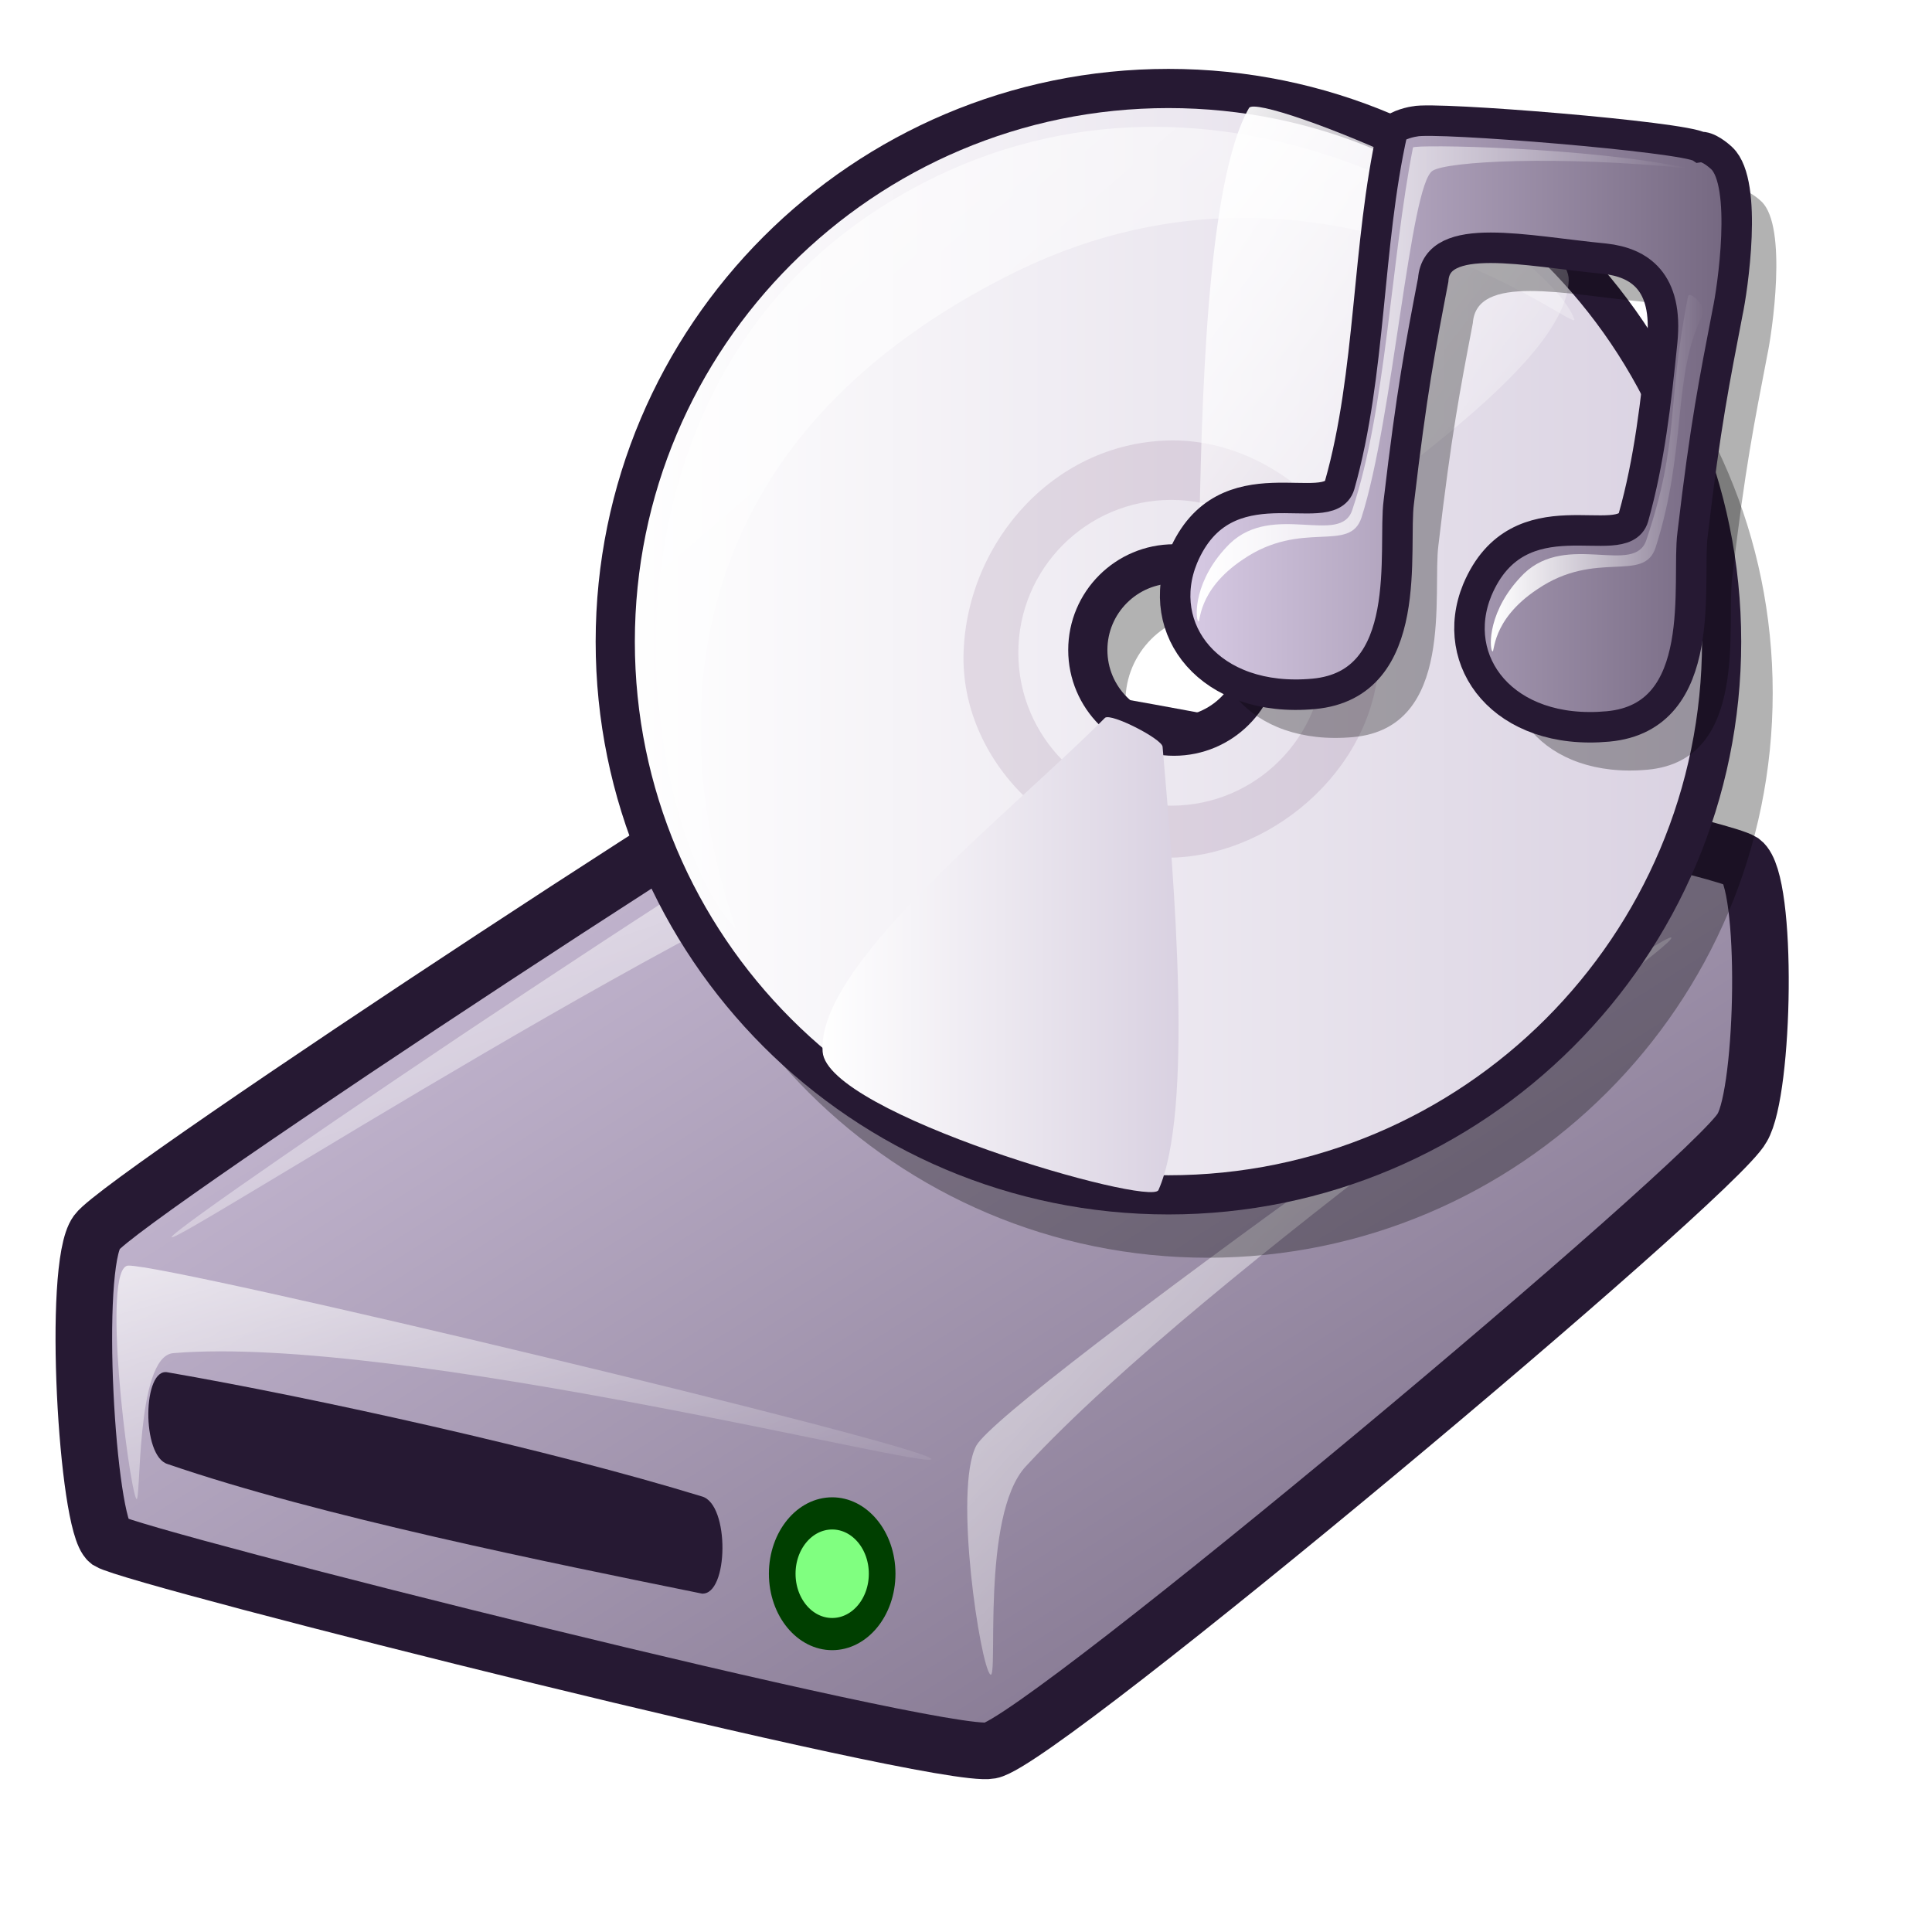
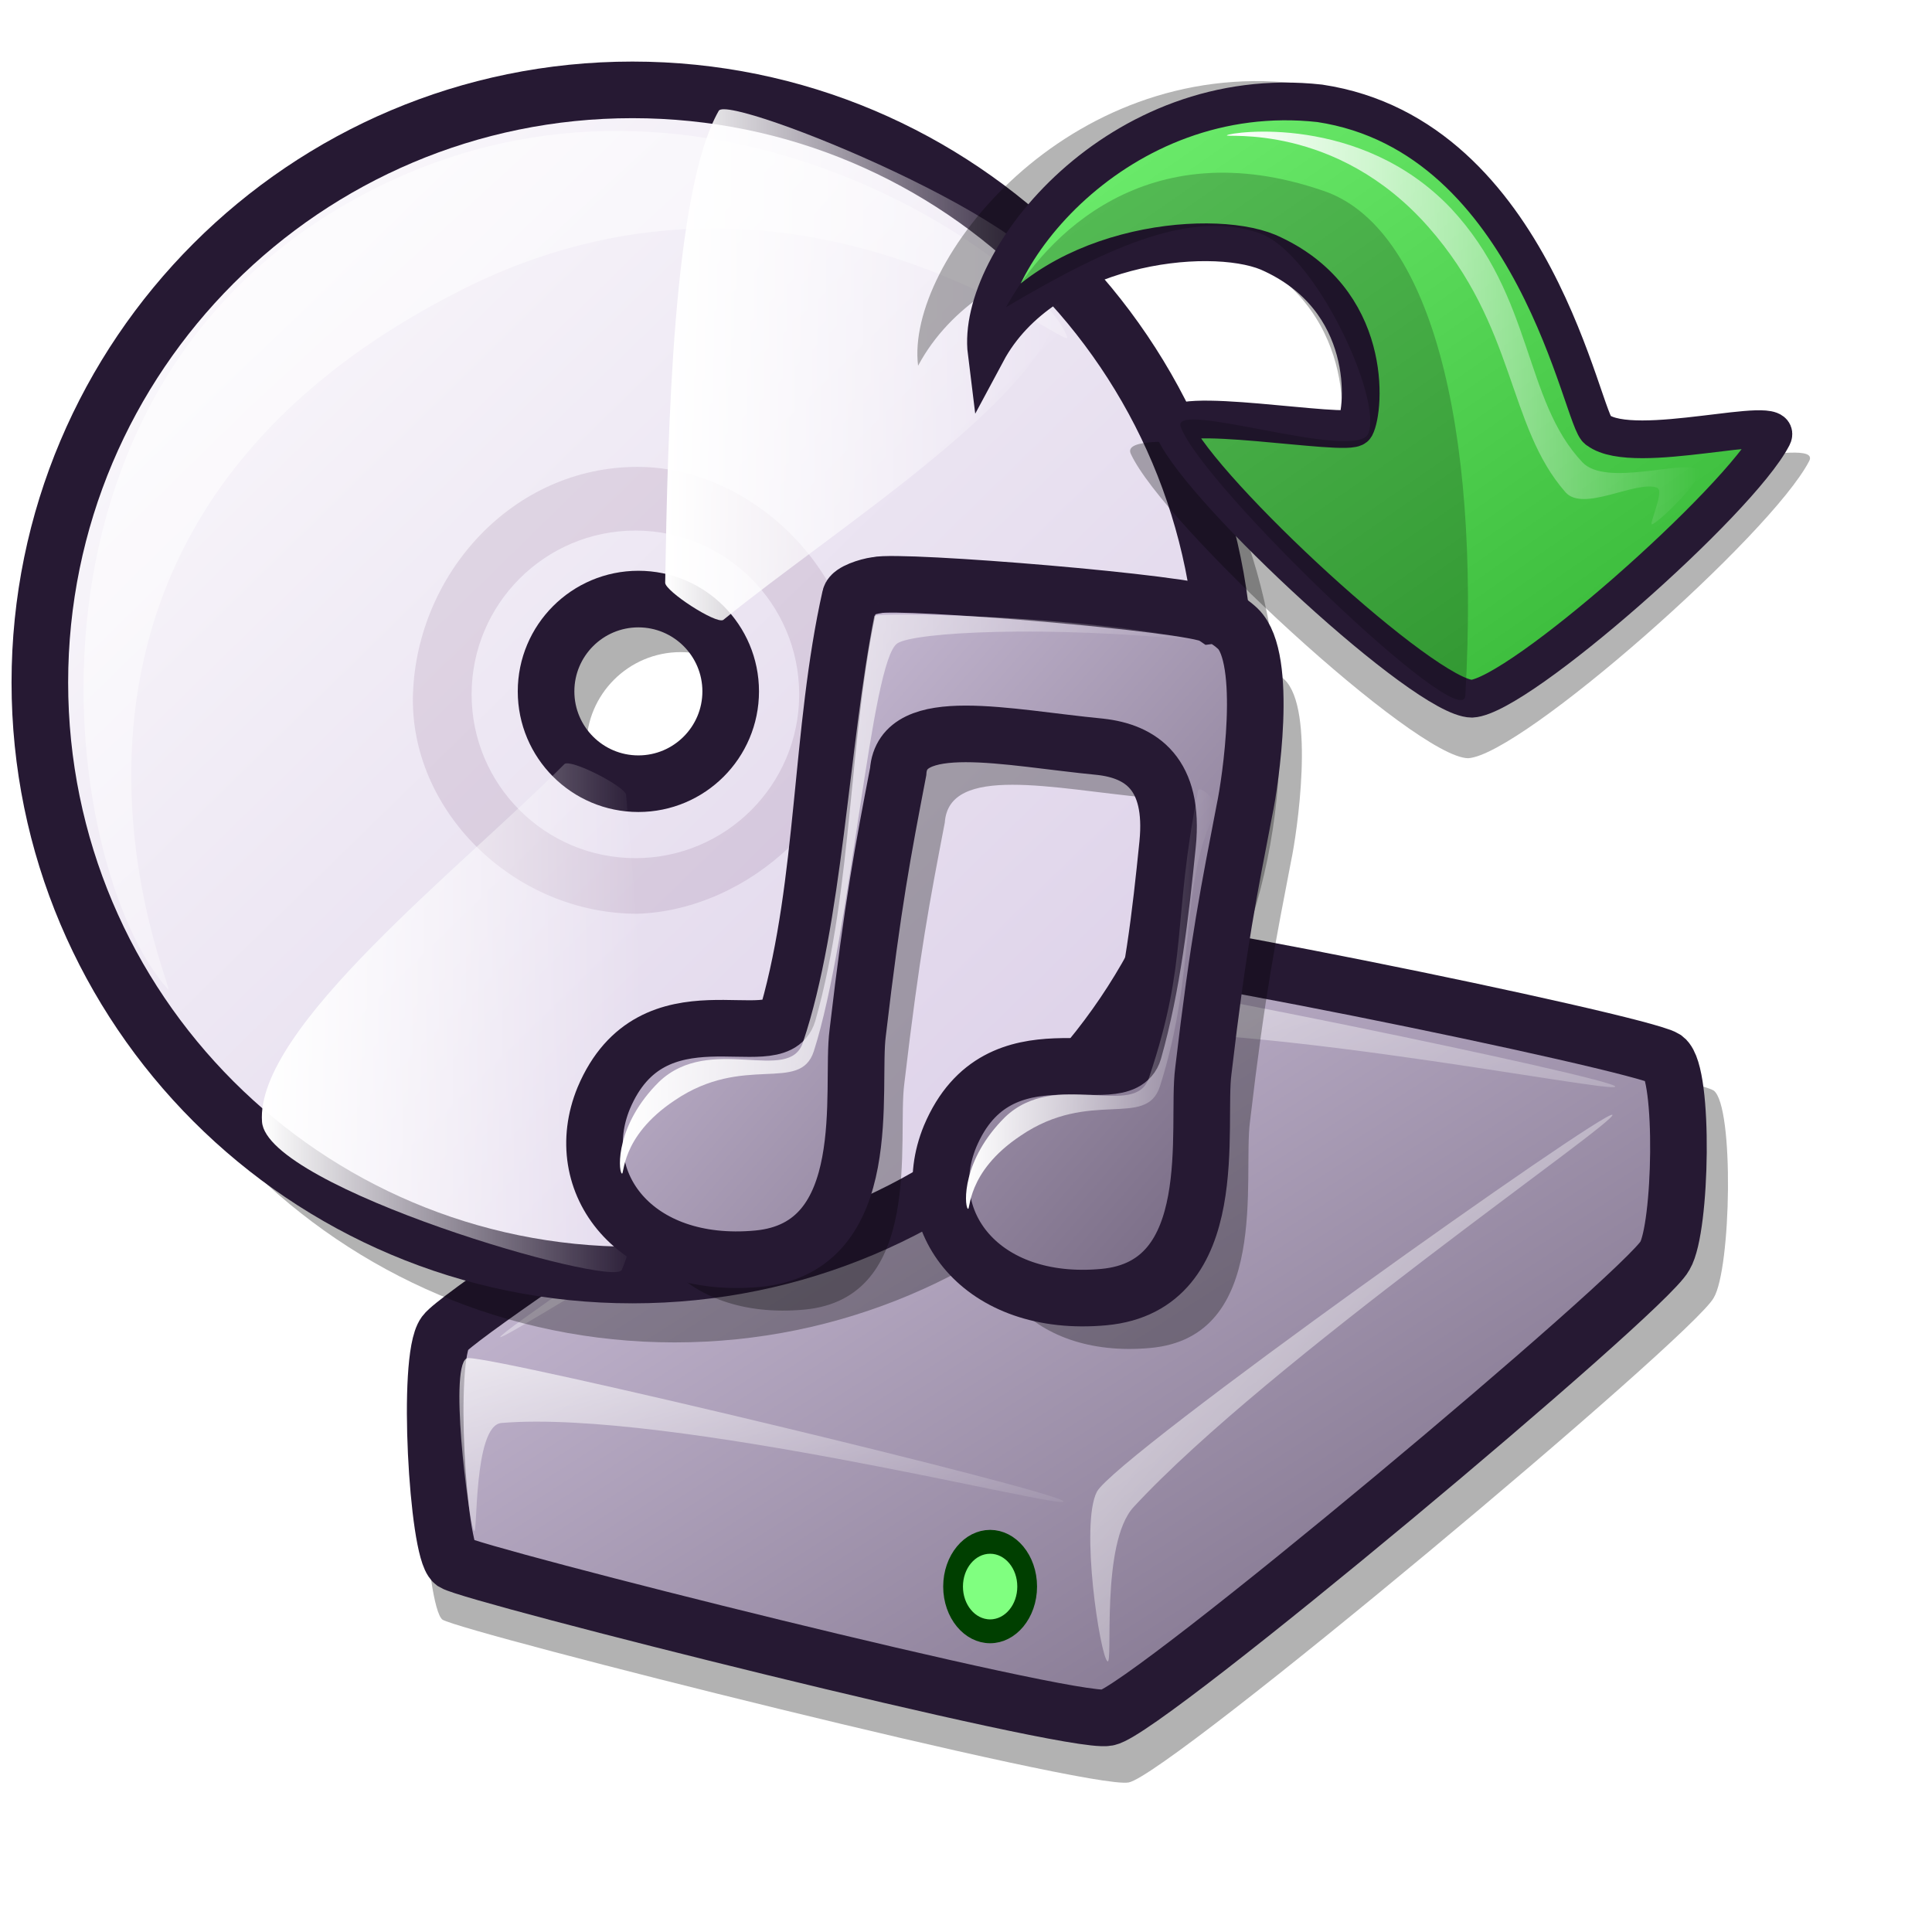
<svg xmlns="http://www.w3.org/2000/svg" xmlns:xlink="http://www.w3.org/1999/xlink" id="svg1" width="48pt" height="48pt">
  <defs id="defs3">
-     <linearGradient id="linearGradient563">
-       <stop style="stop-color:#d9cce6;stop-opacity:1;" offset="0" id="stop564" />
-       <stop style="stop-color:#73667f;stop-opacity:1;" offset="1" id="stop565" />
+     <linearGradient id="linearGradient989">
+       <stop offset="0" style="stop-color:#7fff7f;stop-opacity:1;" id="stop991" />
+       <stop offset="1" style="stop-color:#3fbf3f;stop-opacity:1;" id="stop990" />
    </linearGradient>
-     <linearGradient x1="0.01" y1="0.016" x2="0.985" y2="0.977" id="linearGradient566" xlink:href="#linearGradient563" />
-     <linearGradient x1="0.007" y1="-0.03" x2="0.985" y2="1.045" id="linearGradient569" xlink:href="#linearGradient570" />
-     <linearGradient x1="0.007" y1="0.013" x2="0.978" y2="0.974" id="linearGradient573" xlink:href="#linearGradient570" />
-     <linearGradient id="linearGradient570">
-       <stop style="stop-color:#ffffff;stop-opacity:1;" offset="0" id="stop571" />
-       <stop style="stop-color:#ffffff;stop-opacity:0;" offset="1" id="stop572" />
+     <linearGradient id="linearGradient945">
+       <stop offset="0" style="stop-color:#d9cce6;stop-opacity:1;" id="stop947" />
+       <stop offset="1" style="stop-color:#73667f;stop-opacity:1;" id="stop946" />
    </linearGradient>
-     <linearGradient x1="0.007" y1="0.047" x2="1.02" y2="0.984" id="linearGradient575" xlink:href="#linearGradient570" />
-     <linearGradient id="linearGradient916">
-       <stop style="stop-color:#cccccc;stop-opacity:1;" offset="0" id="stop917" />
-       <stop style="stop-color:#7f7f7f;stop-opacity:1;" offset="1" id="stop918" />
-     </linearGradient>
-     <linearGradient id="linearGradient866">
-       <stop style="stop-color:#ffffff;stop-opacity:1;" offset="0" id="stop867" />
-       <stop style="stop-color:#d9d1e1;stop-opacity:1;" offset="1" id="stop868" />
+     <linearGradient id="linearGradient2888">
+       <stop offset="0" style="stop-color:#d9cce6;stop-opacity:1;" id="stop2890" />
+       <stop offset="1" style="stop-color:#73667f;stop-opacity:1;" id="stop2889" />
    </linearGradient>
    <linearGradient id="linearGradient584">
      <stop style="stop-color:#ffffff;stop-opacity:1;" offset="0" id="stop585" />
      <stop style="stop-color:#ffffff;stop-opacity:0;" offset="1" id="stop586" />
    </linearGradient>
    <linearGradient id="linearGradient578">
-       <stop style="stop-color:#d9cce6;stop-opacity:1;" offset="0" id="stop579" />
-       <stop style="stop-color:#73667f;stop-opacity:1;" offset="1" id="stop580" />
+       <stop style="stop-color:#ffffff;stop-opacity:1;" offset="0" id="stop579" />
+       <stop style="stop-color:#d9cce6;stop-opacity:1;" offset="1" id="stop580" />
    </linearGradient>
-     <linearGradient xlink:href="#linearGradient584" id="linearGradient581" y2="0.977" x2="0.968" y1="0" x1="0.006" />
-     <linearGradient xlink:href="#linearGradient584" id="linearGradient583" y2="1.031" x2="0.977" y1="0.023" x1="-0.031" />
-     <linearGradient xlink:href="#linearGradient866" id="linearGradient860" x1="-0" y1="-0" x2="1" y2="-0" />
-     <linearGradient xlink:href="#linearGradient866" id="linearGradient861" x1="0" y1="0" x2="1" y2="0" />
-     <linearGradient xlink:href="#linearGradient578" id="linearGradient862" x1="0" y1="0" x2="1" y2="0" />
-     <linearGradient xlink:href="#linearGradient584" id="linearGradient869" x1="-0" y1="-0" x2="1" y2="-0" />
-     <linearGradient xlink:href="#linearGradient584" id="linearGradient915" x1="-0" y1="-0" x2="1" y2="-0" />
+     <linearGradient xlink:href="#linearGradient584" id="linearGradient581" x1="0.014" y1="0.047" x2="0.993" y2="0.969" />
+     <linearGradient xlink:href="#linearGradient584" id="linearGradient583" />
+     <linearGradient xlink:href="#linearGradient584" id="linearGradient654" />
+     <linearGradient xlink:href="#linearGradient578" id="linearGradient655" x1="0" y1="-0" x2="0.969" y2="0.992" />
+     <linearGradient xlink:href="#linearGradient2888" id="linearGradient713" x1="0.014" y1="0.047" x2="0.993" y2="0.969" />
+     <defs id="defs2842">
+       <linearGradient id="linearGradient2843">
+         <stop style="stop-color:#ffffff;stop-opacity:1;" offset="0" id="stop2844" />
+         <stop style="stop-color:#ffffff;stop-opacity:0;" offset="1" id="stop2845" />
+       </linearGradient>
+       <linearGradient id="linearGradient2846" x1="0" y1="0.5" x2="1" y2="0.5" gradientUnits="objectBoundingBox" spreadMethod="pad" xlink:href="#linearGradient2888" />
+       <linearGradient xlink:href="#linearGradient578" id="linearGradient2849" x1="-0" y1="-0" x2="0.964" y2="0.984" />
+       <linearGradient xlink:href="#linearGradient584" id="linearGradient2850" x1="0" y1="-0" x2="0.987" y2="1" />
+       <linearGradient xlink:href="#linearGradient584" id="linearGradient860" x1="0.011" y1="0.056" x2="0.996" y2="0.944" />
+       <linearGradient xlink:href="#linearGradient584" id="linearGradient861" x1="0.018" y1="0.008" x2="0.989" y2="1" />
+       <linearGradient xlink:href="#linearGradient584" id="linearGradient862" x1="-0.287" y1="-0.219" x2="0.979" y2="1.039" />
+       <radialGradient xlink:href="#linearGradient584" id="radialGradient595" />
+       <linearGradient xlink:href="#linearGradient584" id="linearGradient612" x1="0" y1="0" x2="1.034" y2="1.023" />
+       <linearGradient xlink:href="#linearGradient578" id="linearGradient613" x1="0" y1="0" x2="0.969" y2="1" />
+     </defs>
+     <linearGradient xlink:href="#linearGradient2888" id="linearGradient2891" x1="0.014" y1="0.047" x2="0.993" y2="0.969" />
+     <defs id="defs866">
+       <linearGradient id="linearGradient570">
+         <stop style="stop-color:#ffffff;stop-opacity:1;" offset="0" id="stop571" />
+         <stop style="stop-color:#ffffff;stop-opacity:0;" offset="1" id="stop572" />
+       </linearGradient>
+       <linearGradient id="linearGradient563" x1="0" y1="0.5" x2="1" y2="0.5" gradientUnits="objectBoundingBox" spreadMethod="pad" xlink:href="#linearGradient945" />
+       <linearGradient x1="0.01" y1="0.016" x2="0.985" y2="0.977" id="linearGradient566" xlink:href="#linearGradient563" />
+       <linearGradient x1="0.007" y1="-0.03" x2="0.985" y2="1.045" id="linearGradient569" xlink:href="#linearGradient570" />
+       <linearGradient x1="0.007" y1="0.013" x2="0.978" y2="0.974" id="linearGradient573" xlink:href="#linearGradient570" />
+       <linearGradient x1="0.007" y1="0.047" x2="1.02" y2="0.984" id="linearGradient575" xlink:href="#linearGradient570" />
+       <linearGradient id="linearGradient877" xlink:href="#linearGradient570" />
+     </defs>
+     <defs id="defs885">
+       <linearGradient id="linearGradient969">
+         <stop style="stop-color:#7f7f7f;stop-opacity:1;" offset="0" id="stop970" />
+         <stop style="stop-color:#e6e6e6;stop-opacity:1;" offset="1" id="stop971" />
+       </linearGradient>
+       <linearGradient id="linearGradient964">
+         <stop style="stop-color:#ffff32;stop-opacity:1;" offset="0" id="stop965" />
+         <stop style="stop-color:#ffc500;stop-opacity:1;" offset="1" id="stop966" />
+       </linearGradient>
+       <linearGradient id="linearGradient884" x1="0" y1="0.5" x2="1" y2="0.5" gradientUnits="objectBoundingBox" spreadMethod="pad" xlink:href="#linearGradient989" />
+       <linearGradient id="linearGradient866">
+         <stop style="stop-color:#ffffff;stop-opacity:1;" offset="0" id="stop867" />
+         <stop style="stop-color:#d9cce6;stop-opacity:1;" offset="1" id="stop868" />
+       </linearGradient>
+       <linearGradient id="linearGradient898">
+         <stop style="stop-color:#ffffff;stop-opacity:1;" offset="0" id="stop899" />
+         <stop style="stop-color:#ffffff;stop-opacity:0;" offset="1" id="stop900" />
+       </linearGradient>
+       <linearGradient id="linearGradient901">
+         <stop style="stop-color:#d9cce6;stop-opacity:1;" offset="0" id="stop902" />
+         <stop style="stop-color:#73667f;stop-opacity:1;" offset="1" id="stop903" />
+       </linearGradient>
+       <linearGradient xlink:href="#linearGradient584" id="linearGradient904" x1="-0.007" y1="0.008" x2="0.979" y2="1" />
+       <linearGradient xlink:href="#linearGradient584" id="linearGradient905" x1="0.011" y1="0.01" x2="1.015" y2="0.969" />
+       <linearGradient xlink:href="#linearGradient584" id="linearGradient906" x1="-0.025" y1="0.031" x2="0.975" y2="0.977" />
+       <linearGradient xlink:href="#linearGradient578" id="linearGradient907" x1="0" y1="0.023" x2="0.986" y2="0.977" />
+       <linearGradient xlink:href="#linearGradient578" id="linearGradient908" x1="-0" y1="0.008" x2="1" y2="0.992" />
+       <linearGradient xlink:href="#linearGradient866" id="linearGradient869" x1="-0.007" y1="0.008" x2="0.979" y2="1" />
+       <linearGradient xlink:href="#linearGradient884" id="linearGradient883" x1="-0.17" y1="-0.227" x2="0.79" y2="0.813" gradientUnits="objectBoundingBox" spreadMethod="pad" />
+       <linearGradient xlink:href="#linearGradient964" id="linearGradient963" x1="-0" y1="0.031" x2="0.982" y2="0.992" gradientUnits="objectBoundingBox" spreadMethod="pad" />
+       <linearGradient xlink:href="#linearGradient584" id="linearGradient967" x1="-0.006" y1="0.031" x2="0.843" y2="0.844" gradientUnits="objectBoundingBox" spreadMethod="pad" />
+       <linearGradient xlink:href="#linearGradient969" id="linearGradient968" x1="0.016" y1="-0" x2="0.984" y2="0.992" gradientUnits="objectBoundingBox" spreadMethod="pad" />
+       <linearGradient xlink:href="#linearGradient584" id="linearGradient972" x1="-0" y1="0" x2="1" y2="0" gradientUnits="objectBoundingBox" spreadMethod="pad" />
+       <linearGradient xlink:href="#linearGradient884" id="linearGradient1815" x1="-0.015" y1="0.058" x2="1.029" y2="0.96" gradientUnits="objectBoundingBox" spreadMethod="pad" />
+       <linearGradient xlink:href="#linearGradient584" id="linearGradient1816" x1="0.006" y1="0.023" x2="1.487" y2="1.359" gradientUnits="objectBoundingBox" spreadMethod="pad" />
+       <linearGradient xlink:href="#linearGradient584" id="linearGradient1817" x1="0.004" y1="0.015" x2="0.983" y2="1.015" gradientUnits="objectBoundingBox" spreadMethod="pad" />
+       <linearGradient xlink:href="#linearGradient584" id="linearGradient1818" x1="-0.032" y1="0.008" x2="0.968" y2="1" gradientUnits="objectBoundingBox" spreadMethod="pad" />
+       <linearGradient xlink:href="#linearGradient584" id="linearGradient1819" x1="-0" y1="0.008" x2="1" y2="0.992" gradientUnits="objectBoundingBox" spreadMethod="pad" />
+     </defs>
  </defs>
-   <path d="M 3.597,51.059 C 4.517,51.617 31.116,58.315 32.805,57.989 C 34.515,57.683 56.839,38.997 57.711,37.358 C 58.45,36.124 58.585,29.204 57.711,28.538 C 56.563,27.823 31.689,22.687 30.067,23.184 C 28.393,23.657 4.069,39.628 3.206,40.822 C 2.379,41.948 2.88,50.501 3.597,51.059 z " style="font-size:12;fill:url(#linearGradient566);fill-rule:evenodd;stroke:#261933;stroke-width:1.875;stroke-dasharray:none;" id="path679" />
-   <path d="M 4.51,49.642 C 4.25,49.108 3.35,41.95 4.249,41.925 C 5.627,41.883 30.626,47.868 30.85,48.328 C 31.06,48.761 13.246,44.196 5.738,44.825 C 4.467,44.931 4.685,50.001 4.51,49.642 z " style="font-size:12;opacity:0.7;fill:url(#linearGradient569);fill-rule:evenodd;stroke:none;stroke-width:0.107pt;" id="path680" />
-   <path d="M 5.684,40.98 C 5.728,40.605 28.99,24.904 30.589,24.759 C 32.243,24.62 55.537,29.431 55.494,29.798 C 55.45,30.166 36.55,26.324 30.512,27.632 C 25.017,28.85 5.641,41.34 5.684,40.98 z " style="font-size:12;opacity:0.7;fill:url(#linearGradient573);fill-rule:evenodd;stroke:none;stroke-width:0.107pt;" id="path682" />
-   <path d="M 32.805,55.469 C 32.475,55.183 31.579,49.354 32.338,47.894 C 33.223,46.285 55.054,30.791 55.363,31.058 C 55.663,31.316 39.997,42.065 33.979,48.578 C 32.478,50.202 33.083,55.709 32.805,55.469 z " style="font-size:12;opacity:0.7;fill:url(#linearGradient575);fill-rule:evenodd;stroke:none;stroke-width:0.107pt;" id="path683" />
-   <ellipse cx="410.205" cy="422.409" rx="11.72" ry="11.72" transform="matrix(0.14121,0,0,0.170551,-30.3578,-19.91022)" style="font-size:12;fill:#80ff80;fill-rule:evenodd;stroke:#003f00;stroke-width:6.25;stroke-linecap:round;stroke-linejoin:round;" id="path722" />
-   <path style="fill:#261933;fill-rule:evenodd;stroke:none;stroke-opacity:1;stroke-width:1pt;stroke-linejoin:miter;stroke-linecap:butt;fill-opacity:1;" d="M 5.553,45.46 C 10.428,46.303 18.24,48.033 23.252,49.572 C 24.179,49.824 24.138,52.844 23.252,52.79 C 18.238,51.771 10.608,50.236 5.553,48.499 C 4.677,48.239 4.724,45.287 5.553,45.46 z " id="path594" />
-   <path d="M 43.113,23.232 C 43.113,24.842 41.807,26.147 40.197,26.147 C 38.588,26.147 37.282,24.842 37.282,23.232 C 37.282,21.623 38.588,20.317 40.197,20.317 C 41.807,20.317 43.113,21.623 43.113,23.232 z M 58.723,22.95 C 58.723,33.28 50.339,41.664 40.009,41.664 C 29.679,41.664 21.296,33.28 21.296,22.95 C 21.296,12.62 29.679,4.236 40.009,4.236 C 50.339,4.236 58.723,12.62 58.723,22.95 z " style="font-size:12;opacity:0.303;fill-rule:evenodd;stroke-width:12.5;" id="path782" />
-   <path d="M 41.745,21.532 C 41.745,23.108 40.466,24.387 38.89,24.387 C 37.314,24.387 36.035,23.108 36.035,21.532 C 36.035,19.956 37.314,18.678 38.89,18.678 C 40.466,18.678 41.745,19.956 41.745,21.532 z M 57.031,21.256 C 57.031,31.371 48.821,39.581 38.706,39.581 C 28.59,39.581 20.381,31.371 20.381,21.256 C 20.381,11.141 28.59,2.931 38.706,2.931 C 48.821,2.931 57.031,11.141 57.031,21.256 z " style="font-size:12;fill:url(#linearGradient860);fill-rule:evenodd;stroke:#261933;stroke-width:1.298;" id="path773" />
-   <path d="M 24.341,30.741 C 20.962,26.995 18.817,11.447 31.339,5.694 C 41.499,1.066 51.44,8.482 52.15,10.574 C 52.36,11.164 43.674,3.821 33.273,9.193 C 18.009,17.007 24.756,31.214 24.341,30.741 z " style="font-size:12;opacity:0.7;fill-rule:evenodd;stroke:none;stroke-width:0.078pt;fill:url(#linearGradient581);" id="path774" />
-   <path d="M 45.675,21.662 C 45.675,25.253 42.321,28.293 38.863,28.41 C 35.013,28.41 31.793,25.187 31.92,21.597 C 32.053,17.877 35.013,14.59 38.863,14.59 C 42.453,14.59 45.81,17.944 45.675,21.662 z M 43.863,21.624 C 43.863,24.42 41.594,26.689 38.798,26.689 C 36.002,26.689 33.733,24.42 33.733,21.624 C 33.733,18.829 36.002,16.56 38.798,16.56 C 41.594,16.56 43.863,18.829 43.863,21.624 z " style="font-size:12;opacity:0.101;fill:#3f003f;fill-rule:evenodd;stroke-width:1pt;" id="path779" />
-   <path d="M 39.719,18.171 C 39.715,18.432 41.29,19.459 41.514,19.322 C 45.016,16.467 51.879,12.189 51.966,9.285 C 52.026,7.233 41.705,3.049 41.376,3.576 C 39.959,6.044 39.797,13.521 39.719,18.171 z " style="font-size:12;fill:url(#linearGradient583);fill-rule:evenodd;stroke-width:1pt;" id="path780" />
-   <path d="M 38.512,24.736 C 38.489,24.476 36.816,23.618 36.607,23.777 C 33.42,26.98 27.037,31.945 27.251,34.843 C 27.404,36.89 38.103,39.982 38.375,39.424 C 39.53,36.822 38.916,29.368 38.512,24.736 z " style="font-size:12;fill:url(#linearGradient861);fill-rule:evenodd;stroke-width:1pt;" id="path781" />
-   <path style="font-size:12;fill:#000000;fill-rule:evenodd;stroke:none;stroke-width:1.875;stroke-dasharray:none;fill-opacity:1;opacity:0.303;" d="M 56.375,12.747 C 56.576,10.756 55.621,10.129 54.477,10.002 C 51.85,9.75 48.903,9.055 48.79,10.702 C 48.361,12.941 48.08,14.388 47.65,18.058 C 47.445,19.606 48.221,24.105 44.83,24.417 C 41.367,24.735 39.526,22.265 40.501,19.893 C 41.872,16.643 45.337,18.712 45.692,17.497 C 46.739,13.804 46.593,9.555 47.439,5.787 C 47.473,5.639 47.919,5.49 48.178,5.454 C 48.858,5.29 57.1,5.963 57.628,6.304 C 57.888,6.268 58.25,6.579 58.354,6.679 C 59.226,7.517 58.7,11.039 58.54,11.782 C 58.111,14.021 57.812,15.459 57.382,19.129 C 57.177,20.676 57.971,25.185 54.58,25.497 C 51.117,25.815 49.276,23.345 50.251,20.973 C 51.622,17.723 55.069,19.783 55.424,18.567 C 55.947,16.721 56.174,14.739 56.375,12.747 z " id="path702" />
-   <path style="font-size:12;fill:url(#linearGradient862);fill-rule:evenodd;stroke:#261933;stroke-width:1.01;" d="M 55.062,11.315 C 55.263,9.324 54.308,8.697 53.164,8.57 C 50.537,8.318 47.591,7.623 47.477,9.27 C 47.048,11.509 46.767,12.956 46.337,16.626 C 46.132,18.174 46.908,22.673 43.518,22.985 C 40.054,23.303 38.213,20.833 39.188,18.461 C 40.559,15.211 44.024,17.28 44.379,16.065 C 45.426,12.372 45.28,8.123 46.127,4.355 C 46.16,4.207 46.606,4.058 46.865,4.022 C 47.545,3.858 55.788,4.531 56.315,4.872 C 56.575,4.836 56.937,5.147 57.041,5.247 C 57.913,6.085 57.388,9.607 57.227,10.35 C 56.798,12.589 56.499,14.026 56.069,17.696 C 55.864,19.244 56.658,23.753 53.268,24.064 C 49.804,24.383 47.963,21.913 48.938,19.541 C 50.309,16.291 53.756,18.35 54.111,17.135 C 54.634,15.289 54.861,13.307 55.062,11.315 z " id="path701" />
-   <path style="fill:url(#linearGradient869);fill-rule:evenodd;stroke:none;stroke-opacity:1;stroke-width:1pt;stroke-linejoin:miter;stroke-linecap:butt;fill-opacity:1;" d="M 39.692,20.581 C 39.591,20.461 39.533,19.204 40.741,18.006 C 42.181,16.628 44.414,18.086 44.797,16.889 C 45.914,13.572 46.08,8.578 46.807,4.887 C 46.829,4.774 52.664,4.87 55.955,5.58 C 51.576,5.139 47.941,5.345 47.457,5.656 C 46.706,6.126 46.154,13.856 45.102,17.142 C 44.711,18.338 43.135,17.198 41.184,18.526 C 39.622,19.564 39.781,20.686 39.692,20.581 z " id="path698" />
-   <path style="fill:url(#linearGradient915);fill-rule:evenodd;stroke:none;stroke-opacity:1;stroke-width:1pt;stroke-linejoin:miter;stroke-linecap:butt;fill-opacity:1;" d="M 49.435,21.573 C 49.334,21.453 49.275,20.197 50.484,18.999 C 51.924,17.621 54.157,19.079 54.54,17.882 C 55.657,14.565 55.191,13.514 55.918,9.823 C 55.963,9.597 56.533,10.171 56.423,10.393 C 55.387,12.366 55.897,14.849 54.845,18.134 C 54.454,19.331 52.878,18.191 50.927,19.519 C 49.365,20.557 49.524,21.679 49.435,21.573 z " id="path700" />
+   <path d="M 14.657,53.653 C 15.373,54.087 36.073,59.3 37.388,59.046 C 38.719,58.808 56.092,44.266 56.77,42.99 C 57.346,42.03 57.451,36.645 56.77,36.127 C 55.877,35.57 36.519,31.573 35.257,31.96 C 33.954,32.327 15.024,44.757 14.353,45.687 C 13.709,46.563 14.099,53.219 14.657,53.653 z " style="font-size:12;opacity:0.303;fill-rule:evenodd;stroke-width:12.5;" id="path776" />
+   <path d="M 15.025,51.761 C 15.706,52.175 35.43,57.141 36.683,56.9 C 37.951,56.673 54.506,42.817 55.152,41.601 C 55.7,40.686 55.8,35.555 55.152,35.061 C 54.301,34.53 35.856,30.722 34.653,31.09 C 33.412,31.441 15.374,43.285 14.734,44.17 C 14.121,45.005 14.493,51.348 15.025,51.761 z " style="font-size:12;fill:url(#linearGradient566);fill-rule:evenodd;stroke:#261933;stroke-width:1.875;" id="path679" />
+   <path d="M 15.701,50.71 C 15.509,50.314 14.841,45.006 15.508,44.988 C 16.529,44.956 35.067,49.395 35.233,49.736 C 35.389,50.057 22.179,46.672 16.612,47.138 C 15.669,47.217 15.831,50.976 15.701,50.71 z " style="font-size:12;opacity:0.7;fill:url(#linearGradient569);fill-rule:evenodd;stroke-width:0.107pt;" id="path680" />
+   <path d="M 16.572,44.287 C 16.604,44.009 33.854,32.366 35.04,32.258 C 36.266,32.156 53.54,35.723 53.508,35.995 C 53.476,36.268 39.46,33.419 34.983,34.389 C 30.908,35.292 16.54,44.554 16.572,44.287 z " style="font-size:12;opacity:0.7;fill:url(#linearGradient573);fill-rule:evenodd;stroke-width:0.107pt;" id="path682" />
+   <path d="M 36.683,55.031 C 36.438,54.819 35.774,50.497 36.337,49.414 C 36.993,48.221 53.182,36.732 53.411,36.93 C 53.633,37.121 42.016,45.092 37.554,49.921 C 36.441,51.125 36.889,55.209 36.683,55.031 z " style="font-size:12;opacity:0.7;fill:url(#linearGradient575);fill-rule:evenodd;stroke-width:0.107pt;" id="path683" />
+   <ellipse cx="410.205" cy="422.409" rx="11.72" ry="11.72" transform="matrix(0.104713,0,0,0.126471,-10.15473,-0.865589)" style="font-size:12;fill:#80ff80;fill-rule:evenodd;stroke:#003f00;stroke-width:6.25;stroke-linecap:round;stroke-linejoin:round;" id="path722" />
+   <path d="M 25.671,24.724 C 25.671,26.448 24.272,27.847 22.548,27.847 C 20.824,27.847 19.425,26.448 19.425,24.724 C 19.425,23.001 20.824,21.602 22.548,21.602 C 24.272,21.602 25.671,23.001 25.671,24.724 z M 42.393,24.422 C 42.393,35.488 33.412,44.469 22.346,44.469 C 11.281,44.469 2.3,35.488 2.3,24.422 C 2.3,13.356 11.281,4.376 22.346,4.376 C 33.412,4.376 42.393,13.356 42.393,24.422 z " style="font-size:12;opacity:0.303;fill-rule:evenodd;stroke-width:12.5;" id="path782" />
+   <path d="M 24.205,22.903 C 24.205,24.591 22.835,25.961 21.147,25.961 C 19.459,25.961 18.089,24.591 18.089,22.903 C 18.089,21.215 19.459,19.845 21.147,19.845 C 22.835,19.845 24.205,21.215 24.205,22.903 z M 40.58,22.607 C 40.58,33.443 31.786,42.237 20.95,42.237 C 10.114,42.237 1.32,33.443 1.32,22.607 C 1.32,11.771 10.114,2.977 20.95,2.977 C 31.786,2.977 40.58,11.771 40.58,22.607 z " style="font-size:12;fill:url(#linearGradient655);fill-rule:evenodd;stroke:#261933;stroke-width:1.875;stroke-dasharray:none;" id="path773" />
+   <path d="M 5.562,32.767 C 1.942,28.755 -0.355,12.1 13.059,5.937 C 23.942,0.979 34.591,8.924 35.352,11.165 C 35.576,11.796 26.272,3.93 15.13,9.685 C -1.221,18.056 6.007,33.275 5.562,32.767 z " style="font-size:12;opacity:0.7;fill-rule:evenodd;stroke:none;stroke-width:0.078pt;fill:url(#linearGradient581);" id="path774" />
+   <path d="M 28.416,23.043 C 28.416,26.888 24.823,30.145 21.118,30.27 C 16.994,30.27 13.544,26.819 13.681,22.973 C 13.823,18.988 16.994,15.466 21.118,15.466 C 24.964,15.466 28.56,19.06 28.416,23.043 z M 26.474,23.002 C 26.474,25.997 24.043,28.427 21.049,28.427 C 18.054,28.427 15.623,25.997 15.623,23.002 C 15.623,20.007 18.054,17.576 21.049,17.576 C 24.043,17.576 26.474,20.007 26.474,23.002 z " style="font-size:12;opacity:0.101;fill:#3f003f;fill-rule:evenodd;stroke-width:1pt;" id="path779" />
+   <path d="M 22.035,19.303 C 22.031,19.582 23.719,20.682 23.959,20.536 C 27.709,17.477 35.062,12.894 35.155,9.784 C 35.219,7.585 24.163,3.103 23.811,3.668 C 22.292,6.312 22.119,14.322 22.035,19.303 z " style="font-size:12;fill:url(#linearGradient583);fill-rule:evenodd;stroke-width:1pt;" id="path780" />
+   <path d="M 20.742,26.335 C 20.717,26.056 18.925,25.137 18.701,25.308 C 15.288,28.739 8.45,34.058 8.68,37.162 C 8.843,39.355 20.304,42.667 20.596,42.069 C 21.833,39.282 21.175,31.297 20.742,26.335 z " style="font-size:12;fill:url(#linearGradient654);fill-rule:evenodd;stroke-width:1pt;" id="path781" />
+   <path style="font-size:12;opacity:0.303;fill-rule:evenodd;stroke-width:1.875;" d="M 40.222,29.653 C 40.459,27.309 39.335,26.572 37.989,26.423 C 34.898,26.126 31.431,25.308 31.298,27.246 C 30.793,29.88 30.463,31.583 29.956,35.901 C 29.716,37.722 30.628,43.016 26.639,43.383 C 22.564,43.757 20.398,40.851 21.545,38.06 C 23.159,34.236 27.235,36.671 27.653,35.241 C 28.885,30.896 28.713,25.897 29.709,21.463 C 29.748,21.289 30.273,21.113 30.578,21.071 C 31.377,20.878 41.076,21.67 41.697,22.072 C 42.002,22.029 42.428,22.395 42.55,22.512 C 43.577,23.498 42.958,27.642 42.77,28.517 C 42.265,31.151 41.913,32.843 41.407,37.161 C 41.166,38.982 42.1,44.287 38.111,44.653 C 34.036,45.028 31.87,42.122 33.017,39.331 C 34.631,35.506 38.686,37.93 39.103,36.5 C 39.719,34.327 39.986,31.996 40.222,29.653 z " id="path702" />
+   <path style="font-size:12;fill:url(#linearGradient2891);fill-rule:evenodd;stroke:#261933;stroke-width:1.875;stroke-dasharray:none;" d="M 38.678,27.967 C 38.914,25.624 37.79,24.886 36.444,24.738 C 33.354,24.441 29.887,23.623 29.753,25.561 C 29.248,28.195 28.918,29.898 28.412,34.216 C 28.171,36.037 29.083,41.331 25.095,41.697 C 21.019,42.072 18.853,39.166 20,36.375 C 21.614,32.551 25.69,34.986 26.108,33.556 C 27.34,29.211 27.168,24.212 28.164,19.778 C 28.203,19.604 28.728,19.428 29.033,19.386 C 29.833,19.193 39.531,19.985 40.152,20.386 C 40.458,20.344 40.884,20.71 41.006,20.827 C 42.032,21.813 41.414,25.957 41.225,26.832 C 40.72,29.466 40.368,31.157 39.862,35.476 C 39.621,37.297 40.555,42.601 36.566,42.968 C 32.491,43.343 30.325,40.437 31.472,37.646 C 33.086,33.821 37.141,36.245 37.558,34.815 C 38.175,32.642 38.441,30.31 38.678,27.967 z " id="path701" />
+   <path style="fill:url(#linearGradient583);fill-rule:evenodd;stroke-width:1pt;" d="M 20.593,38.869 C 20.474,38.728 20.406,37.25 21.828,35.84 C 23.522,34.218 26.149,35.934 26.6,34.526 C 27.914,30.623 28.109,24.746 28.964,20.404 C 28.991,20.271 35.856,20.384 39.728,21.219 C 34.576,20.701 30.299,20.943 29.73,21.309 C 28.846,21.861 28.196,30.957 26.959,34.823 C 26.499,36.231 24.645,34.89 22.349,36.452 C 20.511,37.673 20.698,38.993 20.593,38.869 z " id="path698" />
+   <path style="fill:url(#linearGradient583);fill-rule:evenodd;stroke-width:1pt;" d="M 32.057,40.037 C 31.938,39.896 31.869,38.418 33.291,37.008 C 34.986,35.386 37.613,37.102 38.064,35.694 C 39.377,31.791 38.83,30.554 39.685,26.211 C 39.738,25.946 40.409,26.621 40.278,26.883 C 39.06,29.204 39.66,32.125 38.423,35.991 C 37.962,37.399 36.108,36.058 33.812,37.62 C 31.975,38.841 32.162,40.161 32.057,40.037 z " id="path700" />
+   <path style="font-size:12;opacity:0.296;fill-rule:evenodd;stroke-width:18.75;" d="M 30.413,12.115 C 29.983,8.665 35.351,1.92 42.925,2.758 C 51.061,3.985 52.793,14.847 53.371,15.031 C 54.736,16.063 60.405,14.359 59.931,15.274 C 58.664,17.721 50.402,25.016 48.634,25.117 C 46.879,25.097 38.53,17.373 37.458,15.031 C 36.991,14.011 44.041,15.313 44.261,14.91 C 44.608,14.26 44.975,10.093 40.981,8.348 C 38.719,7.412 32.57,8.089 30.413,12.115 z " id="path739" />
+   <path style="font-size:12;fill:url(#linearGradient883);fill-rule:evenodd;stroke:#261933;stroke-width:1.25;stroke-dasharray:none;" d="M 32.683,11.677 C 32.304,8.634 37.039,2.683 43.72,3.423 C 50.898,4.505 52.425,14.087 52.936,14.249 C 54.139,15.159 59.14,13.656 58.722,14.464 C 57.604,16.622 50.316,23.057 48.757,23.146 C 47.209,23.128 39.844,16.315 38.898,14.249 C 38.486,13.349 44.705,14.498 44.899,14.142 C 45.205,13.569 45.529,9.894 42.006,8.354 C 40.01,7.528 34.586,8.125 32.683,11.677 z " id="path735" />
+   <path style="font-size:12;opacity:0.202;fill-rule:evenodd;stroke-width:0.965pt;" d="M 33.326,10.176 C 36.968,8.018 39.507,6.997 41.684,7.71 C 43.543,8.319 45.798,13.179 45.328,14.356 C 44.941,15.323 38.765,13.204 39.113,14.142 C 39.837,16.098 48.481,24.408 48.542,23.039 C 49.049,13.979 47.342,7.488 43.827,6.317 C 37.975,4.305 34.611,7.839 33.326,10.176 z " id="path737" />
+   <path style="font-size:12;fill:url(#linearGradient583);fill-rule:evenodd;stroke-width:1pt;" d="M 40.644,4.481 C 40.774,4.376 45.068,3.746 48.069,6.906 C 50.799,9.83 50.47,13.256 52.42,15.314 C 53.198,16.136 55.747,15.231 56.253,15.547 C 56.555,15.736 55.037,17.233 54.737,17.366 C 54.582,17.435 55.164,16.255 54.889,16.154 C 54.204,15.901 52.451,16.981 51.858,16.305 C 49.925,14.101 50.227,10.818 47.312,7.513 C 44.244,4.041 40.522,4.578 40.644,4.481 z " id="path742" />
+   <rect style="font-size:12;fill:#808080;fill-rule:evenodd;stroke-width:1pt;" id="rect630" width="0" height="4.526" x="60.007" y="-118.47" transform="matrix(0,1,-1,0,0,0)" />
</svg>
